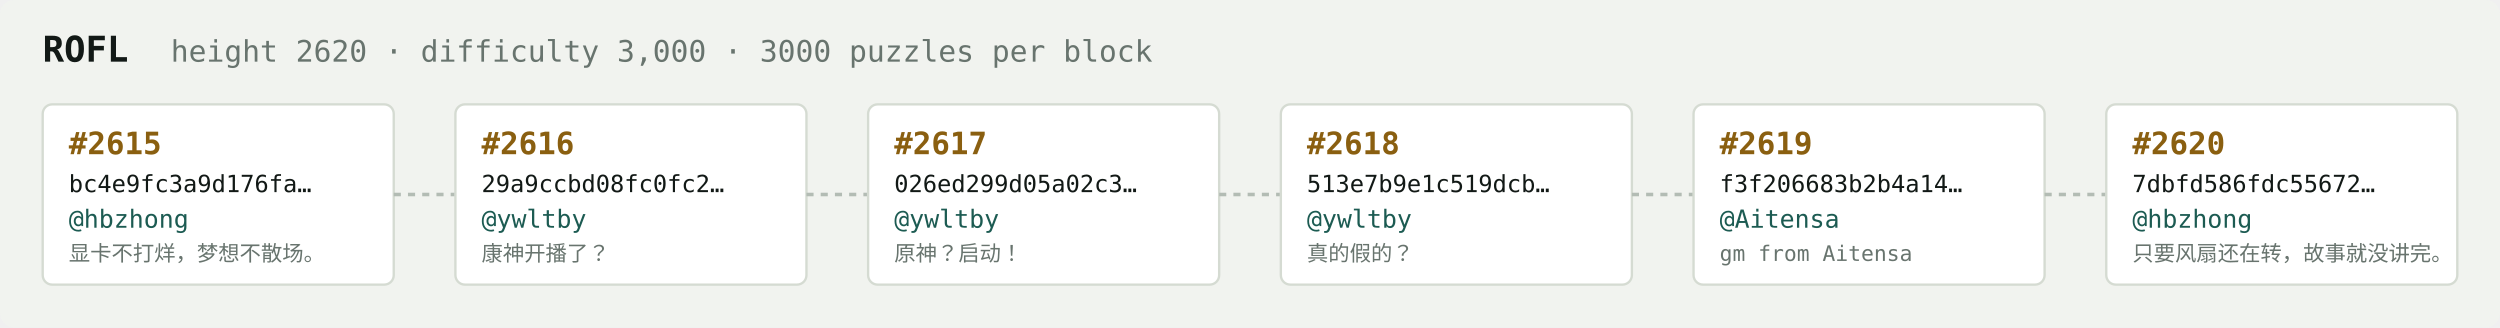
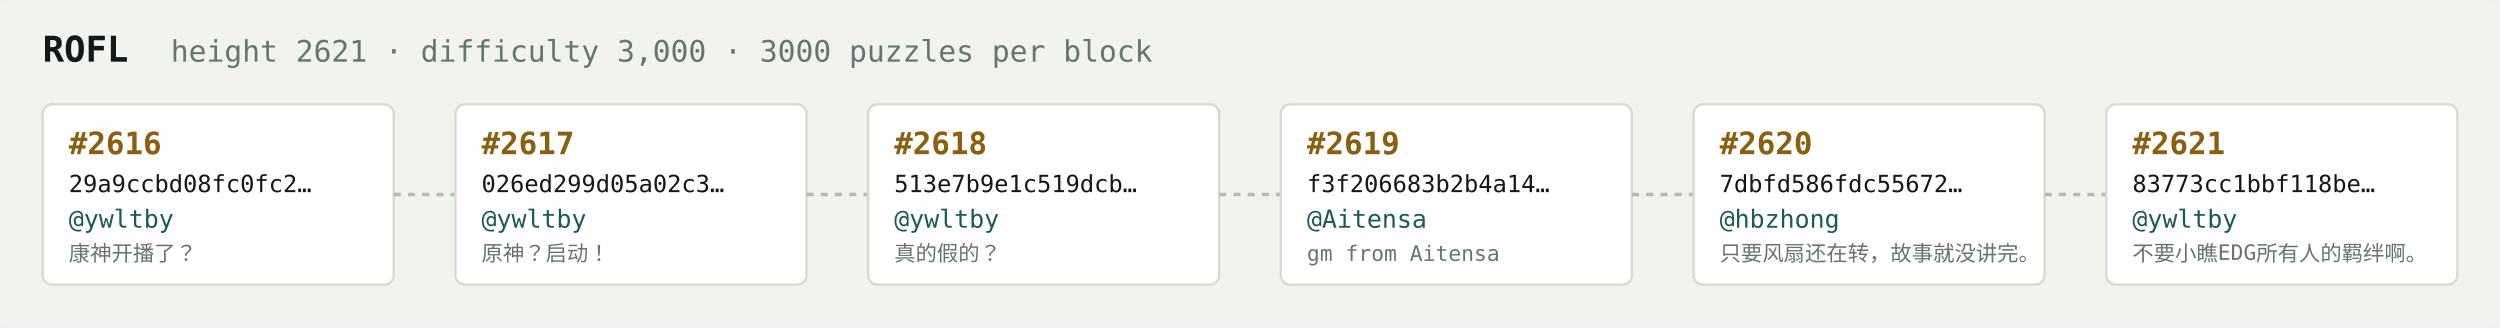
<svg xmlns="http://www.w3.org/2000/svg" width="1054" height="138" viewBox="0 0 1054 138" font-family="ui-monospace,SFMono-Regular,Menlo,monospace">
  <rect fill="#f1f3ef" width="1054" height="138" rx="6" />
  <text x="18" y="26" fill="#121916" font-size="15" font-weight="700">ROFL</text>
-   <text x="72" y="26" fill="#68746e" font-size="12.5">height 2620 · difficulty 3,000 · 3000 puzzles per block</text>
+   <text x="72" y="26" fill="#68746e" font-size="12.5">height 2621 · difficulty 3,000 · 3000 puzzles per block</text>
  <rect x="18" y="44" width="148" height="76" rx="4" fill="#ffffff" stroke="#d5dbd2" stroke-width="1" />
-   <text x="29" y="65" fill="#8a5f10" font-size="13" font-weight="700">#2615</text>
-   <text x="29" y="81" fill="#121916" font-size="10">bc4e9fc3a9d176fa…</text>
-   <text x="29" y="96" fill="#1c5b52" font-size="10.5">@hbzhong</text>
-   <text x="29" y="110" fill="#68746e" font-size="9">显卡不打烊，梦想不散场。</text>
+   <text x="29" y="65" fill="#8a5f10" font-size="13" font-weight="700">#2616</text>
+   <text x="29" y="81" fill="#121916" font-size="10">29a9ccbd08fc0fc2…</text>
+   <text x="29" y="96" fill="#1c5b52" font-size="10.5">@ywltby</text>
+   <text x="29" y="110" fill="#68746e" font-size="9">康神开播了？</text>
  <line x1="166" y1="82.0" x2="192" y2="82.0" stroke="#b3bcb4" stroke-width="1.5" stroke-dasharray="3 3" />
  <rect x="192" y="44" width="148" height="76" rx="4" fill="#ffffff" stroke="#d5dbd2" stroke-width="1" />
-   <text x="203" y="65" fill="#8a5f10" font-size="13" font-weight="700">#2616</text>
-   <text x="203" y="81" fill="#121916" font-size="10">29a9ccbd08fc0fc2…</text>
+   <text x="203" y="65" fill="#8a5f10" font-size="13" font-weight="700">#2617</text>
+   <text x="203" y="81" fill="#121916" font-size="10">026ed299d05a02c3…</text>
  <text x="203" y="96" fill="#1c5b52" font-size="10.5">@ywltby</text>
-   <text x="203" y="110" fill="#68746e" font-size="9">康神开播了？</text>
+   <text x="203" y="110" fill="#68746e" font-size="9">原神？启动！</text>
  <line x1="340" y1="82.0" x2="366" y2="82.0" stroke="#b3bcb4" stroke-width="1.5" stroke-dasharray="3 3" />
  <rect x="366" y="44" width="148" height="76" rx="4" fill="#ffffff" stroke="#d5dbd2" stroke-width="1" />
-   <text x="377" y="65" fill="#8a5f10" font-size="13" font-weight="700">#2617</text>
-   <text x="377" y="81" fill="#121916" font-size="10">026ed299d05a02c3…</text>
+   <text x="377" y="65" fill="#8a5f10" font-size="13" font-weight="700">#2618</text>
+   <text x="377" y="81" fill="#121916" font-size="10">513e7b9e1c519dcb…</text>
  <text x="377" y="96" fill="#1c5b52" font-size="10.5">@ywltby</text>
-   <text x="377" y="110" fill="#68746e" font-size="9">原神？启动！</text>
+   <text x="377" y="110" fill="#68746e" font-size="9">真的假的？</text>
  <line x1="514" y1="82.0" x2="540" y2="82.0" stroke="#b3bcb4" stroke-width="1.5" stroke-dasharray="3 3" />
  <rect x="540" y="44" width="148" height="76" rx="4" fill="#ffffff" stroke="#d5dbd2" stroke-width="1" />
-   <text x="551" y="65" fill="#8a5f10" font-size="13" font-weight="700">#2618</text>
-   <text x="551" y="81" fill="#121916" font-size="10">513e7b9e1c519dcb…</text>
-   <text x="551" y="96" fill="#1c5b52" font-size="10.5">@ywltby</text>
-   <text x="551" y="110" fill="#68746e" font-size="9">真的假的？</text>
+   <text x="551" y="65" fill="#8a5f10" font-size="13" font-weight="700">#2619</text>
+   <text x="551" y="81" fill="#121916" font-size="10">f3f206683b2b4a14…</text>
+   <text x="551" y="96" fill="#1c5b52" font-size="10.5">@Aitensa</text>
+   <text x="551" y="110" fill="#68746e" font-size="9">gm from Aitensa</text>
  <line x1="688" y1="82.0" x2="714" y2="82.0" stroke="#b3bcb4" stroke-width="1.5" stroke-dasharray="3 3" />
  <rect x="714" y="44" width="148" height="76" rx="4" fill="#ffffff" stroke="#d5dbd2" stroke-width="1" />
-   <text x="725" y="65" fill="#8a5f10" font-size="13" font-weight="700">#2619</text>
-   <text x="725" y="81" fill="#121916" font-size="10">f3f206683b2b4a14…</text>
-   <text x="725" y="96" fill="#1c5b52" font-size="10.5">@Aitensa</text>
-   <text x="725" y="110" fill="#68746e" font-size="9">gm from Aitensa</text>
+   <text x="725" y="65" fill="#8a5f10" font-size="13" font-weight="700">#2620</text>
+   <text x="725" y="81" fill="#121916" font-size="10">7dbfd586fdc55672…</text>
+   <text x="725" y="96" fill="#1c5b52" font-size="10.5">@hbzhong</text>
+   <text x="725" y="110" fill="#68746e" font-size="9">只要风扇还在转，故事就没讲完。</text>
  <line x1="862" y1="82.0" x2="888" y2="82.0" stroke="#b3bcb4" stroke-width="1.5" stroke-dasharray="3 3" />
  <rect x="888" y="44" width="148" height="76" rx="4" fill="#ffffff" stroke="#d5dbd2" stroke-width="1" />
-   <text x="899" y="65" fill="#8a5f10" font-size="13" font-weight="700">#2620</text>
-   <text x="899" y="81" fill="#121916" font-size="10">7dbfd586fdc55672…</text>
-   <text x="899" y="96" fill="#1c5b52" font-size="10.5">@hbzhong</text>
-   <text x="899" y="110" fill="#68746e" font-size="9">只要风扇还在转，故事就没讲完。</text>
+   <text x="899" y="65" fill="#8a5f10" font-size="13" font-weight="700">#2621</text>
+   <text x="899" y="81" fill="#121916" font-size="10">83773cc1bbf118be…</text>
+   <text x="899" y="96" fill="#1c5b52" font-size="10.5">@ywltby</text>
+   <text x="899" y="110" fill="#68746e" font-size="9">不要小瞧EDG所有人的羁绊啊。</text>
</svg>
